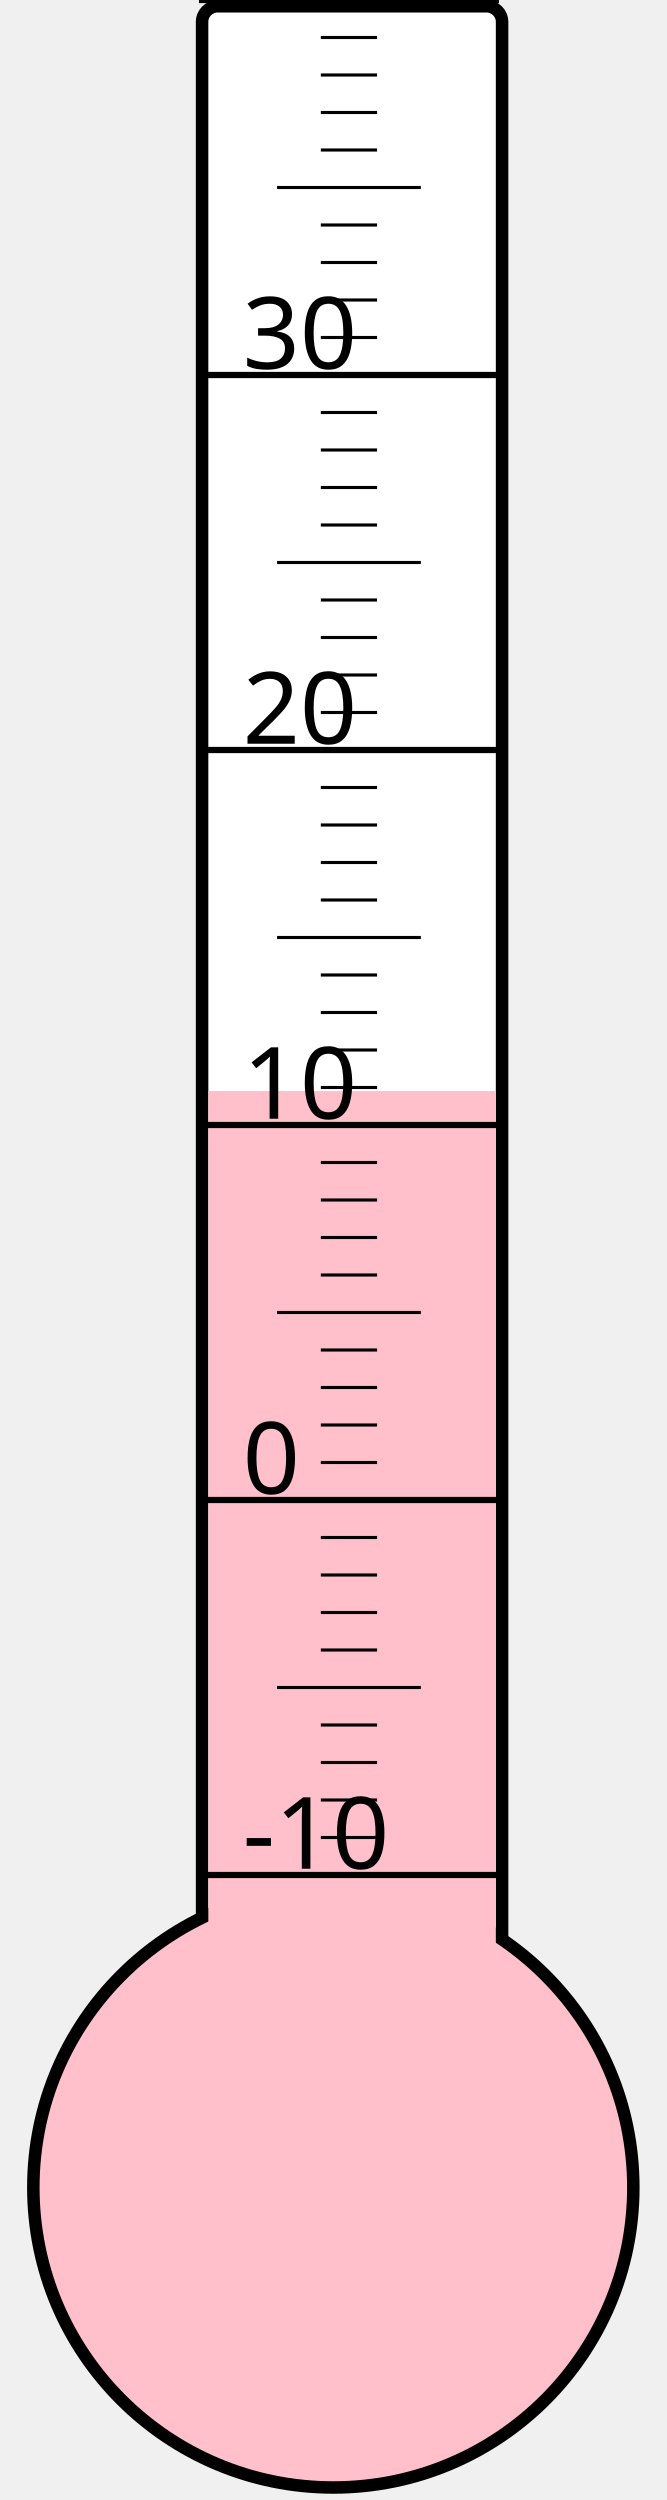
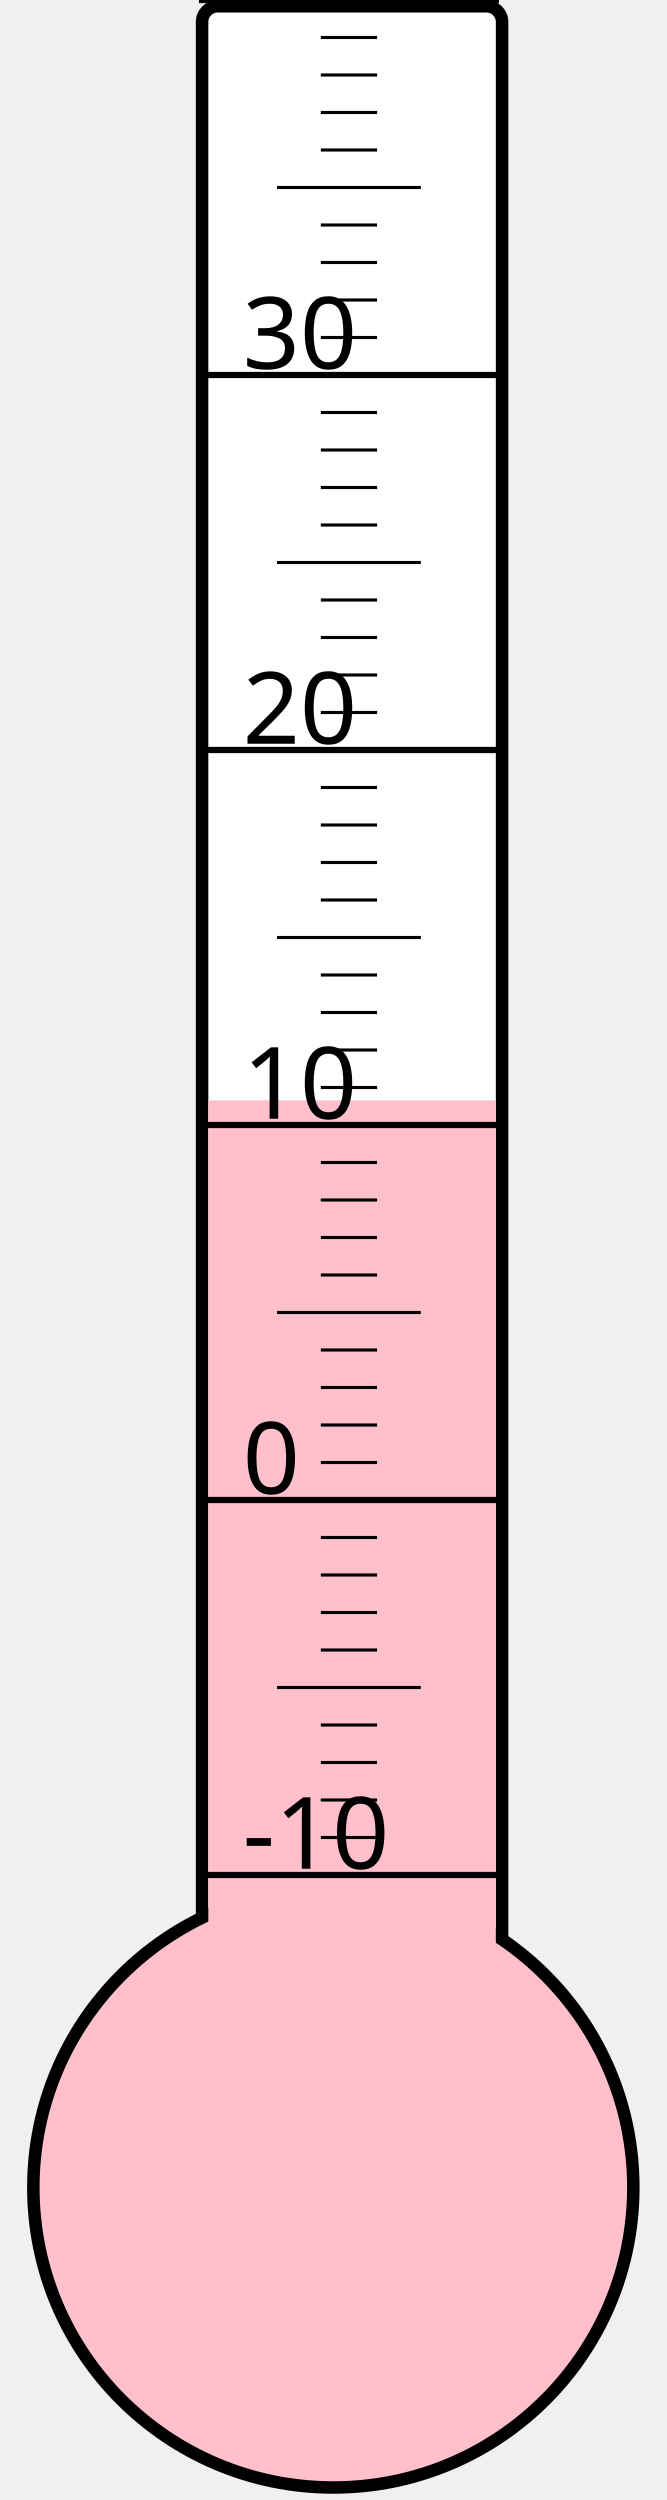
<svg xmlns="http://www.w3.org/2000/svg" width="40px" height="150px" viewBox="0 0 200 800">
  <rect width="200" height="800" x="0" y="0" style="fill: #ffffeb; fill-opacity: 0;" />
  <rect width="96" height="680" x="58" y="2" rx="5" ry="5" style="fill: white; fill-opacity: 1; stroke: black; stroke-width: 4;" />
  <circle cx="100" cy="700" r="96" style="fill: pink; stroke: black; stroke-width: 4;" />
-   <rect width="92" height="350.875" x="60" y="349.125" style="fill: pink; fill-opacity: 1; stroke-width: 0;" />
+   <rect width="92" height="347.875" x="60" y="352.125" style="fill: pink; fill-opacity: 1; stroke-width: 0;" />
  <text x="71" y="598" style="font-family: sans-serif; font-size: 24pt;">-10</text>
  <text x="71" y="478" style="font-family: sans-serif; font-size: 24pt;">0</text>
  <text x="71" y="358" style="font-family: sans-serif; font-size: 24pt;">10</text>
  <text x="71" y="238" style="font-family: sans-serif; font-size: 24pt;">20</text>
  <text x="71" y="118" style="font-family: sans-serif; font-size: 24pt;">30</text>
  <g style="stroke: black;">
    <line x1="57" y1="600" x2="153" y2="600" style="stroke-width: 2;" />
    <line x1="96" y1="588" x2="114" y2="588" style="stroke-width: 1;" />
    <line x1="96" y1="576" x2="114" y2="576" style="stroke-width: 1;" />
    <line x1="96" y1="564" x2="114" y2="564" style="stroke-width: 1;" />
    <line x1="96" y1="552" x2="114" y2="552" style="stroke-width: 1;" />
    <line x1="82" y1="540" x2="128" y2="540" style="stroke-width: 1;" />
    <line x1="96" y1="528" x2="114" y2="528" style="stroke-width: 1;" />
    <line x1="96" y1="516" x2="114" y2="516" style="stroke-width: 1;" />
    <line x1="96" y1="504" x2="114" y2="504" style="stroke-width: 1;" />
    <line x1="96" y1="492" x2="114" y2="492" style="stroke-width: 1;" />
    <line x1="57" y1="480" x2="153" y2="480" style="stroke-width: 2;" />
    <line x1="96" y1="468" x2="114" y2="468" style="stroke-width: 1;" />
    <line x1="96" y1="456" x2="114" y2="456" style="stroke-width: 1;" />
    <line x1="96" y1="444" x2="114" y2="444" style="stroke-width: 1;" />
    <line x1="96" y1="432" x2="114" y2="432" style="stroke-width: 1;" />
    <line x1="82" y1="420" x2="128" y2="420" style="stroke-width: 1;" />
    <line x1="96" y1="408" x2="114" y2="408" style="stroke-width: 1;" />
    <line x1="96" y1="396" x2="114" y2="396" style="stroke-width: 1;" />
    <line x1="96" y1="384" x2="114" y2="384" style="stroke-width: 1;" />
    <line x1="96" y1="372" x2="114" y2="372" style="stroke-width: 1;" />
    <line x1="57" y1="360" x2="153" y2="360" style="stroke-width: 2;" />
    <line x1="96" y1="348" x2="114" y2="348" style="stroke-width: 1;" />
    <line x1="96" y1="336" x2="114" y2="336" style="stroke-width: 1;" />
    <line x1="96" y1="324" x2="114" y2="324" style="stroke-width: 1;" />
    <line x1="96" y1="312" x2="114" y2="312" style="stroke-width: 1;" />
    <line x1="82" y1="300" x2="128" y2="300" style="stroke-width: 1;" />
    <line x1="96" y1="288" x2="114" y2="288" style="stroke-width: 1;" />
    <line x1="96" y1="276" x2="114" y2="276" style="stroke-width: 1;" />
    <line x1="96" y1="264" x2="114" y2="264" style="stroke-width: 1;" />
    <line x1="96" y1="252" x2="114" y2="252" style="stroke-width: 1;" />
    <line x1="57" y1="240" x2="153" y2="240" style="stroke-width: 2;" />
    <line x1="96" y1="228" x2="114" y2="228" style="stroke-width: 1;" />
    <line x1="96" y1="216" x2="114" y2="216" style="stroke-width: 1;" />
    <line x1="96" y1="204" x2="114" y2="204" style="stroke-width: 1;" />
    <line x1="96" y1="192" x2="114" y2="192" style="stroke-width: 1;" />
    <line x1="82" y1="180" x2="128" y2="180" style="stroke-width: 1;" />
    <line x1="96" y1="168" x2="114" y2="168" style="stroke-width: 1;" />
    <line x1="96" y1="156" x2="114" y2="156" style="stroke-width: 1;" />
    <line x1="96" y1="144" x2="114" y2="144" style="stroke-width: 1;" />
    <line x1="96" y1="132" x2="114" y2="132" style="stroke-width: 1;" />
    <line x1="57" y1="120" x2="153" y2="120" style="stroke-width: 2;" />
    <line x1="96" y1="108" x2="114" y2="108" style="stroke-width: 1;" />
    <line x1="96" y1="96" x2="114" y2="96" style="stroke-width: 1;" />
    <line x1="96" y1="84" x2="114" y2="84" style="stroke-width: 1;" />
    <line x1="96" y1="72" x2="114" y2="72" style="stroke-width: 1;" />
    <line x1="82" y1="60" x2="128" y2="60" style="stroke-width: 1;" />
    <line x1="96" y1="48" x2="114" y2="48" style="stroke-width: 1;" />
    <line x1="96" y1="36" x2="114" y2="36" style="stroke-width: 1;" />
    <line x1="96" y1="24" x2="114" y2="24" style="stroke-width: 1;" />
    <line x1="96" y1="12" x2="114" y2="12" style="stroke-width: 1;" />
    <line x1="57" y1="0" x2="153" y2="0" style="stroke-width: 2;" />
  </g>
</svg>
